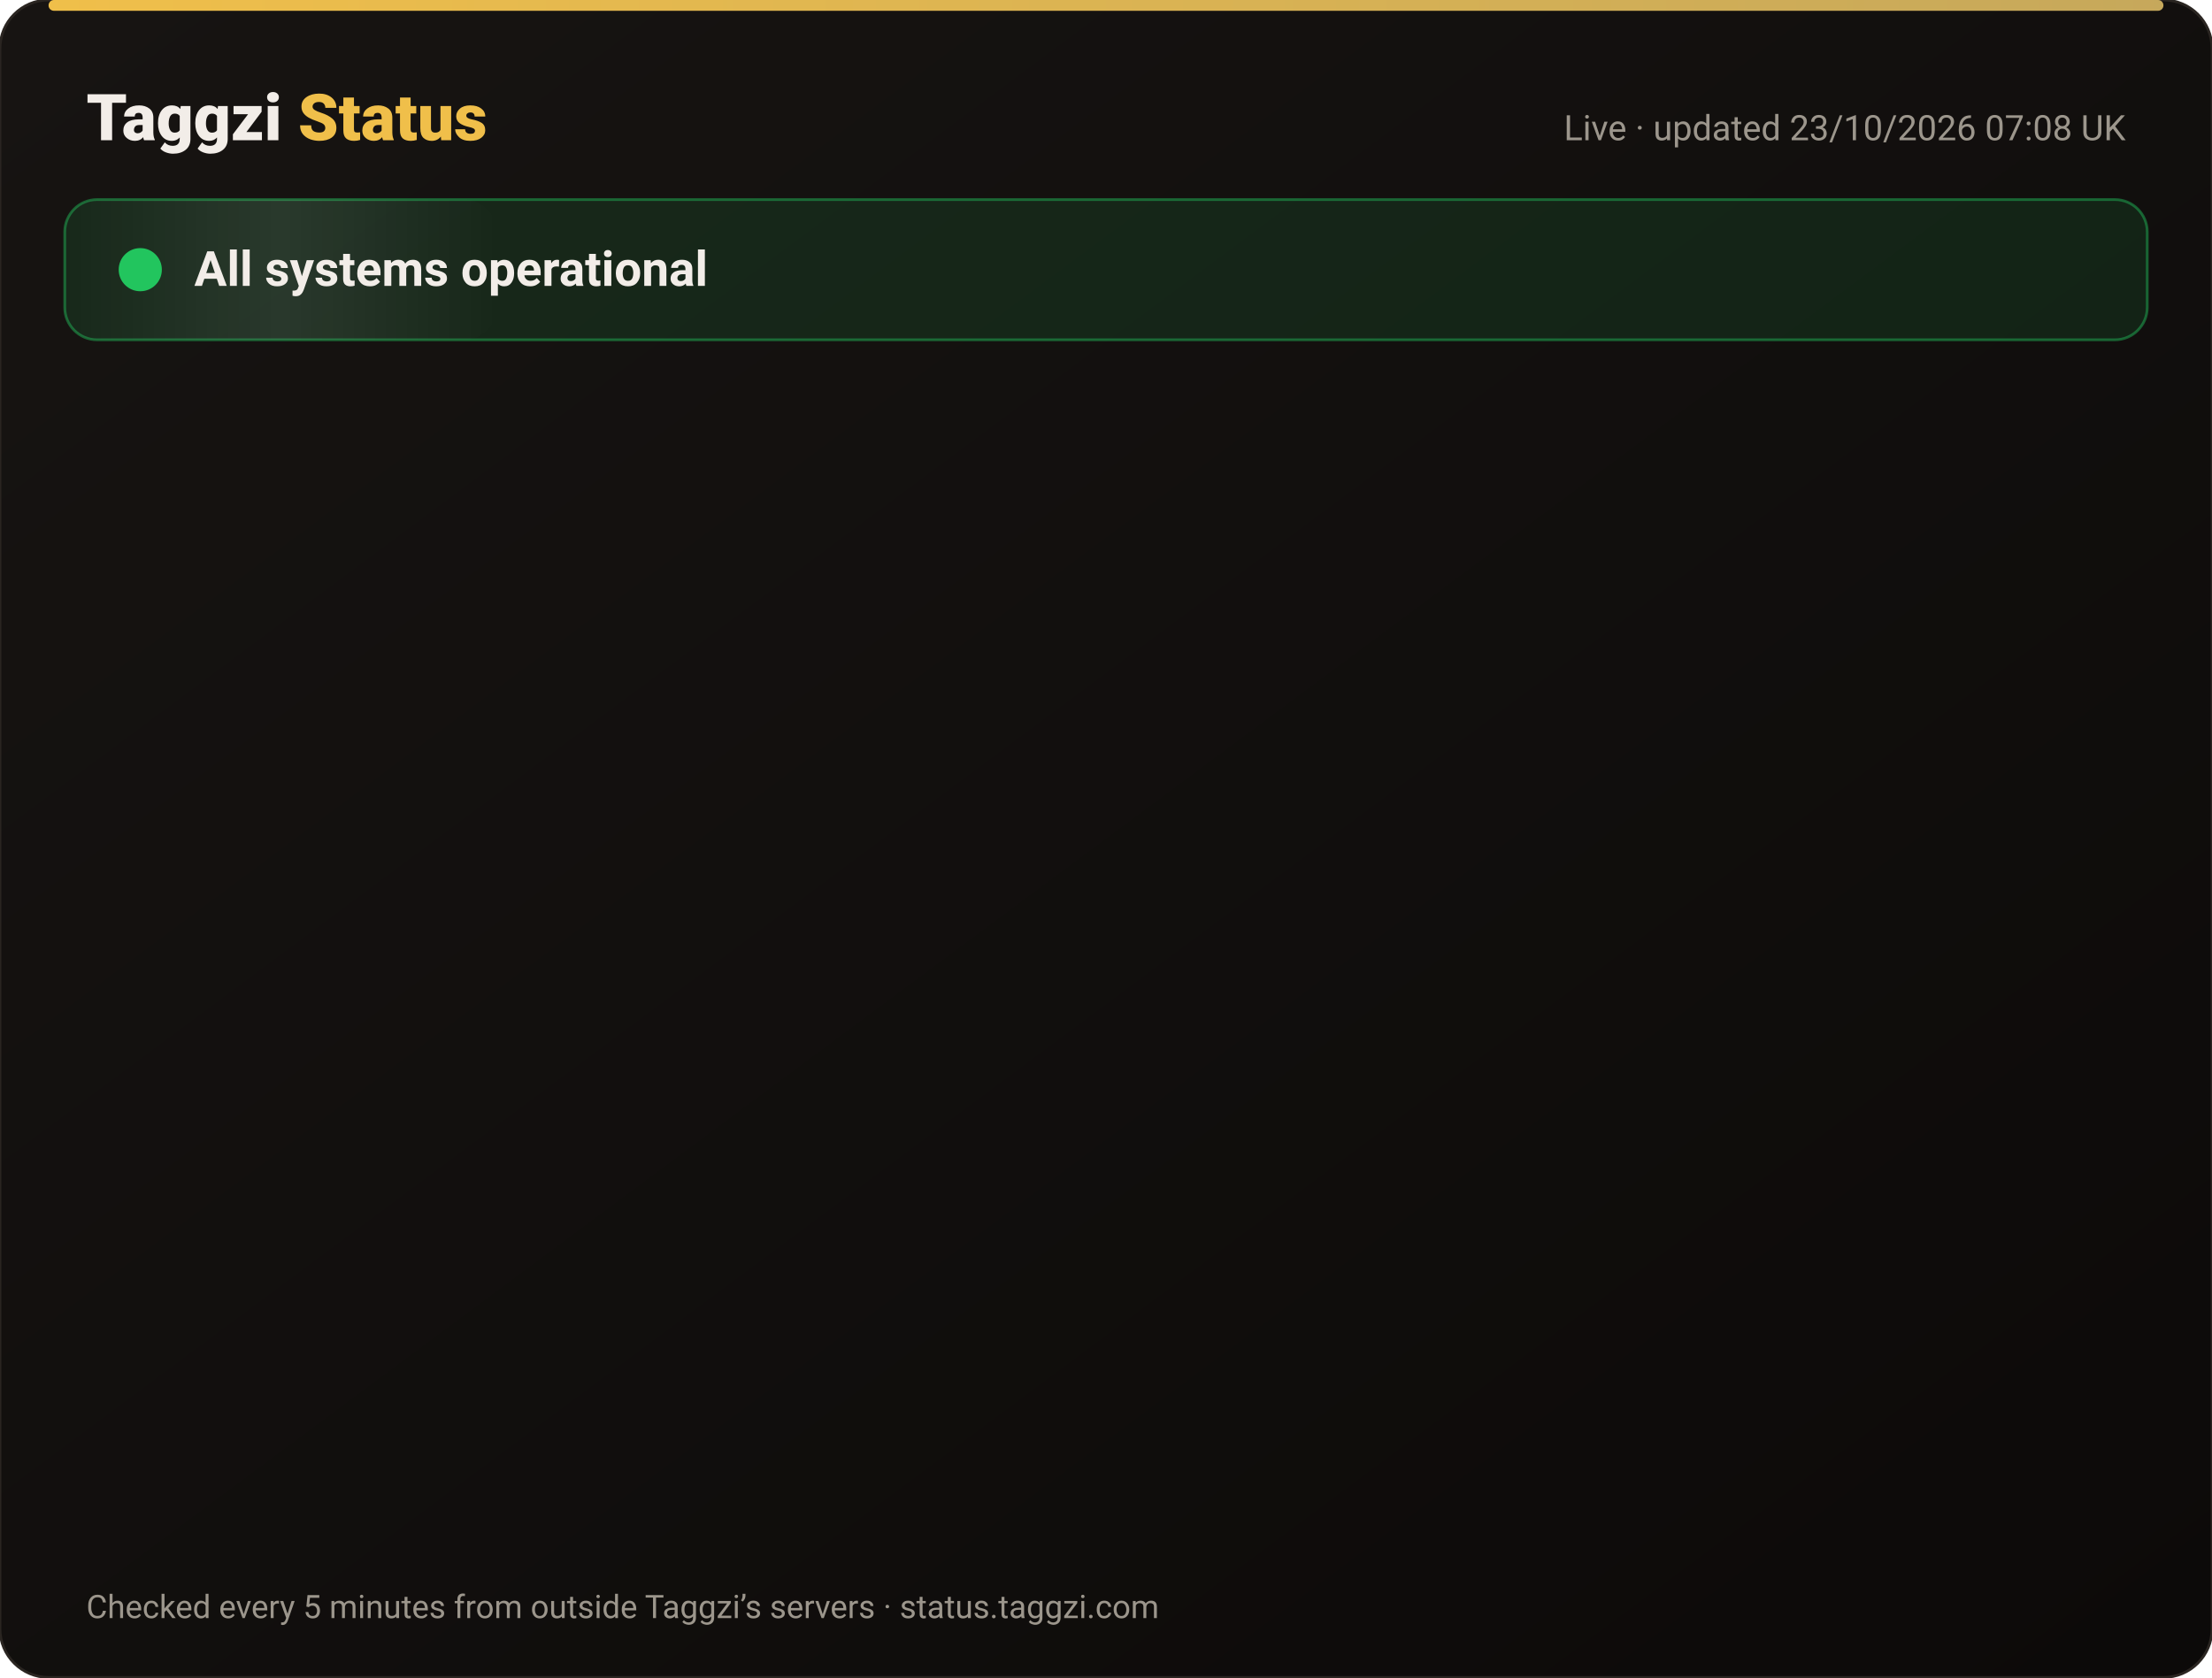
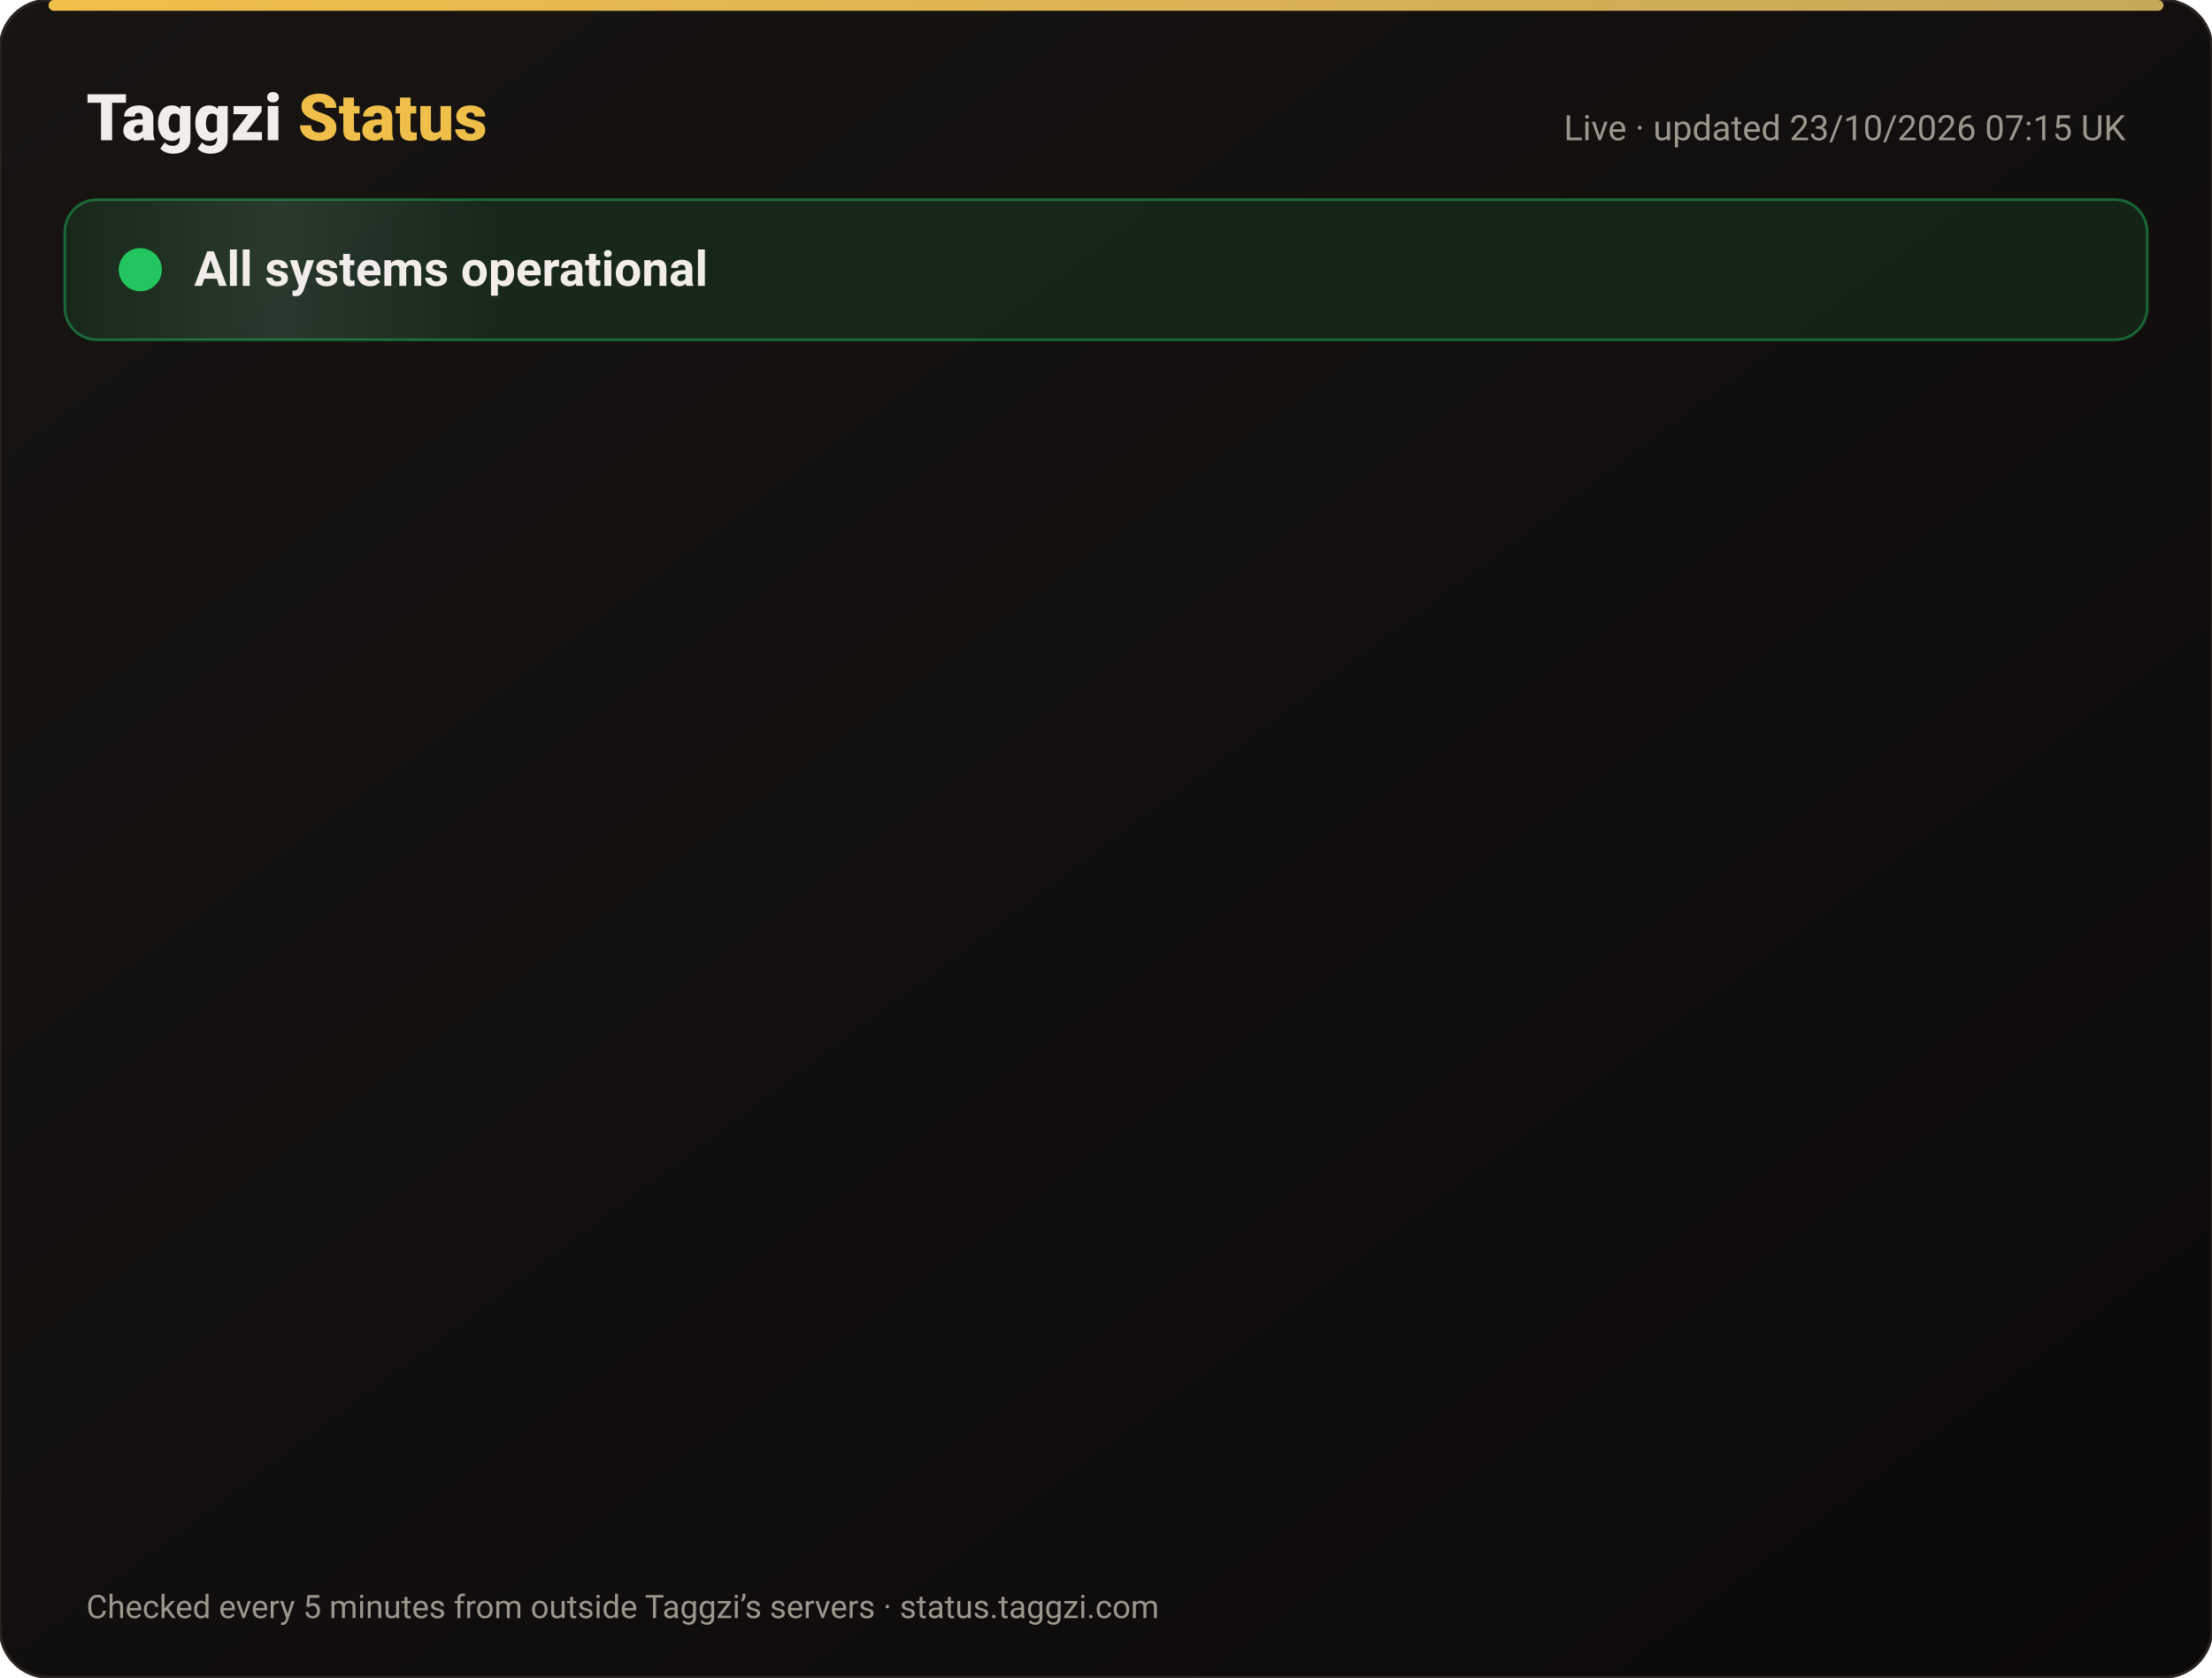
<svg xmlns="http://www.w3.org/2000/svg" width="820" height="622" viewBox="0 0 820 622" font-family="-apple-system,Segoe UI,Roboto,Helvetica,Arial,sans-serif">
  <defs>
    <linearGradient id="bg" x1="0" y1="0" x2="1" y2="1">
      <stop offset="0" stop-color="#171412" />
      <stop offset="1" stop-color="#0C0A09" />
    </linearGradient>
    <linearGradient id="gold" x1="0" x2="1">
      <stop offset="0" stop-color="#F0BF4A" />
      <stop offset="1" stop-color="#c6a85b" />
    </linearGradient>
    <linearGradient id="shine" x1="0" x2="1">
      <stop offset="0" stop-color="#fff" stop-opacity="0" />
      <stop offset=".5" stop-color="#fff" stop-opacity=".08" />
      <stop offset="1" stop-color="#fff" stop-opacity="0" />
    </linearGradient>
  </defs>
  <rect width="820" height="622" rx="18" fill="url(#bg)" stroke="#2a2521" />
  <rect x="18" y="0" width="784" height="4" rx="2" fill="url(#gold)" />
  <text x="32" y="52" font-size="24" font-weight="800" fill="#F2EDE8">Taggzi <tspan fill="#F0BF4A">Status</tspan>
  </text>
-   <text x="788" y="52" font-size="13" fill="#9C968C" text-anchor="end">Live · updated 23/10/2026 07:08 UK</text>
+   <text x="788" y="52" font-size="13" fill="#9C968C" text-anchor="end">Live · updated 23/10/2026 07:15 UK</text>
  <rect x="24" y="74" width="772" height="52" rx="12" fill="#22c55e" fill-opacity=".12" stroke="#22c55e" stroke-opacity=".45" />
  <rect x="24" y="74" width="160" height="52" rx="12" fill="url(#shine)">
    <animate attributeName="x" from="-160" to="820" dur="4s" repeatCount="indefinite" />
  </rect>
  <circle cx="52" cy="100" r="7" fill="#22c55e" />
  <circle cx="52" cy="100" r="7" fill="none" stroke="#22c55e" stroke-width="2">
    <animate attributeName="r" values="7;15;7" dur="2s" repeatCount="indefinite" />
    <animate attributeName="opacity" values=".9;0;.9" dur="2s" repeatCount="indefinite" />
  </circle>
  <text x="72" y="106" font-size="18" font-weight="700" fill="#F2EDE8">All systems operational</text>
  <g opacity="0">
    <animate attributeName="opacity" from="0" to="1" begin="0.00s" dur=".6s" fill="freeze" />
    <line x1="32" y1="188" x2="788" y2="188" stroke="#2a2521" />
    <circle cx="44" cy="166" r="6" fill="#22c55e">
      <animate attributeName="opacity" values="1;.45;1" dur="2.4s" begin="0.00s" repeatCount="indefinite" />
    </circle>
    <text x="62" y="171" font-size="15" font-weight="650" fill="#F2EDE8">Website</text>
    <text x="630" y="171" font-size="13" fill="#9C968C" text-anchor="end">100.00% uptime</text>
    <rect x="648" y="154" width="140" height="24" rx="12" fill="#22c55e" fill-opacity=".14" stroke="#22c55e" stroke-opacity=".5" />
    <text x="718" y="171" font-size="12" font-weight="700" fill="#22c55e" text-anchor="middle">Operational</text>
  </g>
  <g opacity="0">
    <animate attributeName="opacity" from="0" to="1" begin="0.15s" dur=".6s" fill="freeze" />
    <line x1="32" y1="234" x2="788" y2="234" stroke="#2a2521" />
    <circle cx="44" cy="212" r="6" fill="#22c55e">
      <animate attributeName="opacity" values="1;.45;1" dur="2.4s" begin="0.15s" repeatCount="indefinite" />
    </circle>
    <text x="62" y="217" font-size="15" font-weight="650" fill="#F2EDE8">Tag scans</text>
    <text x="630" y="217" font-size="13" fill="#9C968C" text-anchor="end">100.00% uptime</text>
    <rect x="648" y="200" width="140" height="24" rx="12" fill="#22c55e" fill-opacity=".14" stroke="#22c55e" stroke-opacity=".5" />
    <text x="718" y="217" font-size="12" font-weight="700" fill="#22c55e" text-anchor="middle">Operational</text>
  </g>
  <g opacity="0">
    <animate attributeName="opacity" from="0" to="1" begin="0.30s" dur=".6s" fill="freeze" />
    <line x1="32" y1="280" x2="788" y2="280" stroke="#2a2521" />
    <circle cx="44" cy="258" r="6" fill="#22c55e">
      <animate attributeName="opacity" values="1;.45;1" dur="2.4s" begin="0.30s" repeatCount="indefinite" />
    </circle>
    <text x="62" y="263" font-size="15" font-weight="650" fill="#F2EDE8">Manual tag lookup</text>
    <text x="630" y="263" font-size="13" fill="#9C968C" text-anchor="end">100.00% uptime</text>
    <rect x="648" y="246" width="140" height="24" rx="12" fill="#22c55e" fill-opacity=".14" stroke="#22c55e" stroke-opacity=".5" />
    <text x="718" y="263" font-size="12" font-weight="700" fill="#22c55e" text-anchor="middle">Operational</text>
  </g>
  <g opacity="0">
    <animate attributeName="opacity" from="0" to="1" begin="0.45s" dur=".6s" fill="freeze" />
    <line x1="32" y1="326" x2="788" y2="326" stroke="#2a2521" />
    <circle cx="44" cy="304" r="6" fill="#22c55e">
      <animate attributeName="opacity" values="1;.45;1" dur="2.4s" begin="0.45s" repeatCount="indefinite" />
    </circle>
    <text x="62" y="309" font-size="15" font-weight="650" fill="#F2EDE8">App &amp; login</text>
    <text x="630" y="309" font-size="13" fill="#9C968C" text-anchor="end">100.00% uptime</text>
    <rect x="648" y="292" width="140" height="24" rx="12" fill="#22c55e" fill-opacity=".14" stroke="#22c55e" stroke-opacity=".5" />
    <text x="718" y="309" font-size="12" font-weight="700" fill="#22c55e" text-anchor="middle">Operational</text>
  </g>
  <g opacity="0">
    <animate attributeName="opacity" from="0" to="1" begin="0.60s" dur=".6s" fill="freeze" />
    <line x1="32" y1="372" x2="788" y2="372" stroke="#2a2521" />
    <circle cx="44" cy="350" r="6" fill="#22c55e">
      <animate attributeName="opacity" values="1;.45;1" dur="2.4s" begin="0.60s" repeatCount="indefinite" />
    </circle>
    <text x="62" y="355" font-size="15" font-weight="650" fill="#F2EDE8">Community alerts</text>
    <text x="630" y="355" font-size="13" fill="#9C968C" text-anchor="end">100.00% uptime</text>
    <rect x="648" y="338" width="140" height="24" rx="12" fill="#22c55e" fill-opacity=".14" stroke="#22c55e" stroke-opacity=".5" />
    <text x="718" y="355" font-size="12" font-weight="700" fill="#22c55e" text-anchor="middle">Operational</text>
  </g>
  <g opacity="0">
    <animate attributeName="opacity" from="0" to="1" begin="0.75s" dur=".6s" fill="freeze" />
    <line x1="32" y1="418" x2="788" y2="418" stroke="#2a2521" />
    <circle cx="44" cy="396" r="6" fill="#22c55e">
      <animate attributeName="opacity" values="1;.45;1" dur="2.4s" begin="0.75s" repeatCount="indefinite" />
    </circle>
    <text x="62" y="401" font-size="15" font-weight="650" fill="#F2EDE8">Private calling</text>
    <text x="630" y="401" font-size="13" fill="#9C968C" text-anchor="end">100.00% uptime</text>
    <rect x="648" y="384" width="140" height="24" rx="12" fill="#22c55e" fill-opacity=".14" stroke="#22c55e" stroke-opacity=".5" />
    <text x="718" y="401" font-size="12" font-weight="700" fill="#22c55e" text-anchor="middle">Operational</text>
  </g>
  <g opacity="0">
    <animate attributeName="opacity" from="0" to="1" begin="0.90s" dur=".6s" fill="freeze" />
    <line x1="32" y1="464" x2="788" y2="464" stroke="#2a2521" />
    <circle cx="44" cy="442" r="6" fill="#22c55e">
      <animate attributeName="opacity" values="1;.45;1" dur="2.4s" begin="0.90s" repeatCount="indefinite" />
    </circle>
    <text x="62" y="447" font-size="15" font-weight="650" fill="#F2EDE8">Payments</text>
    <text x="630" y="447" font-size="13" fill="#9C968C" text-anchor="end">99.99% uptime</text>
    <rect x="648" y="430" width="140" height="24" rx="12" fill="#22c55e" fill-opacity=".14" stroke="#22c55e" stroke-opacity=".5" />
    <text x="718" y="447" font-size="12" font-weight="700" fill="#22c55e" text-anchor="middle">Operational</text>
  </g>
  <g opacity="0">
    <animate attributeName="opacity" from="0" to="1" begin="1.05s" dur=".6s" fill="freeze" />
    <line x1="32" y1="510" x2="788" y2="510" stroke="#2a2521" />
    <circle cx="44" cy="488" r="6" fill="#22c55e">
      <animate attributeName="opacity" values="1;.45;1" dur="2.4s" begin="1.05s" repeatCount="indefinite" />
    </circle>
    <text x="62" y="493" font-size="15" font-weight="650" fill="#F2EDE8">Email &amp; support</text>
    <text x="630" y="493" font-size="13" fill="#9C968C" text-anchor="end">100.00% uptime</text>
    <rect x="648" y="476" width="140" height="24" rx="12" fill="#22c55e" fill-opacity=".14" stroke="#22c55e" stroke-opacity=".5" />
    <text x="718" y="493" font-size="12" font-weight="700" fill="#22c55e" text-anchor="middle">Operational</text>
  </g>
  <g opacity="0">
    <animate attributeName="opacity" from="0" to="1" begin="1.20s" dur=".6s" fill="freeze" />
    <line x1="32" y1="556" x2="788" y2="556" stroke="#2a2521" />
    <circle cx="44" cy="534" r="6" fill="#22c55e">
      <animate attributeName="opacity" values="1;.45;1" dur="2.4s" begin="1.20s" repeatCount="indefinite" />
    </circle>
    <text x="62" y="539" font-size="15" font-weight="650" fill="#F2EDE8">Secure connection (SSL)</text>
    <text x="630" y="539" font-size="13" fill="#9C968C" text-anchor="end">100.00% uptime</text>
    <rect x="648" y="522" width="140" height="24" rx="12" fill="#22c55e" fill-opacity=".14" stroke="#22c55e" stroke-opacity=".5" />
    <text x="718" y="539" font-size="12" font-weight="700" fill="#22c55e" text-anchor="middle">Operational</text>
  </g>
  <text x="32" y="600" font-size="12" fill="#9C968C">Checked every 5 minutes from outside Taggzi’s servers · status.taggzi.com</text>
</svg>
